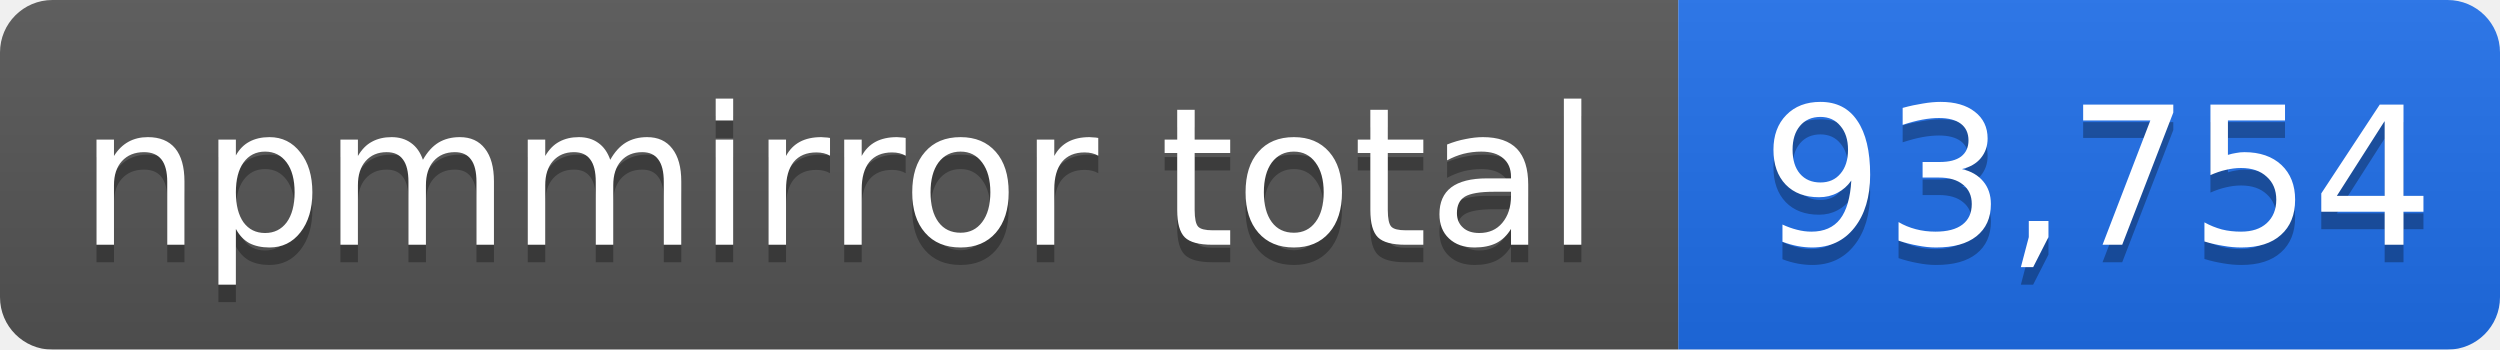
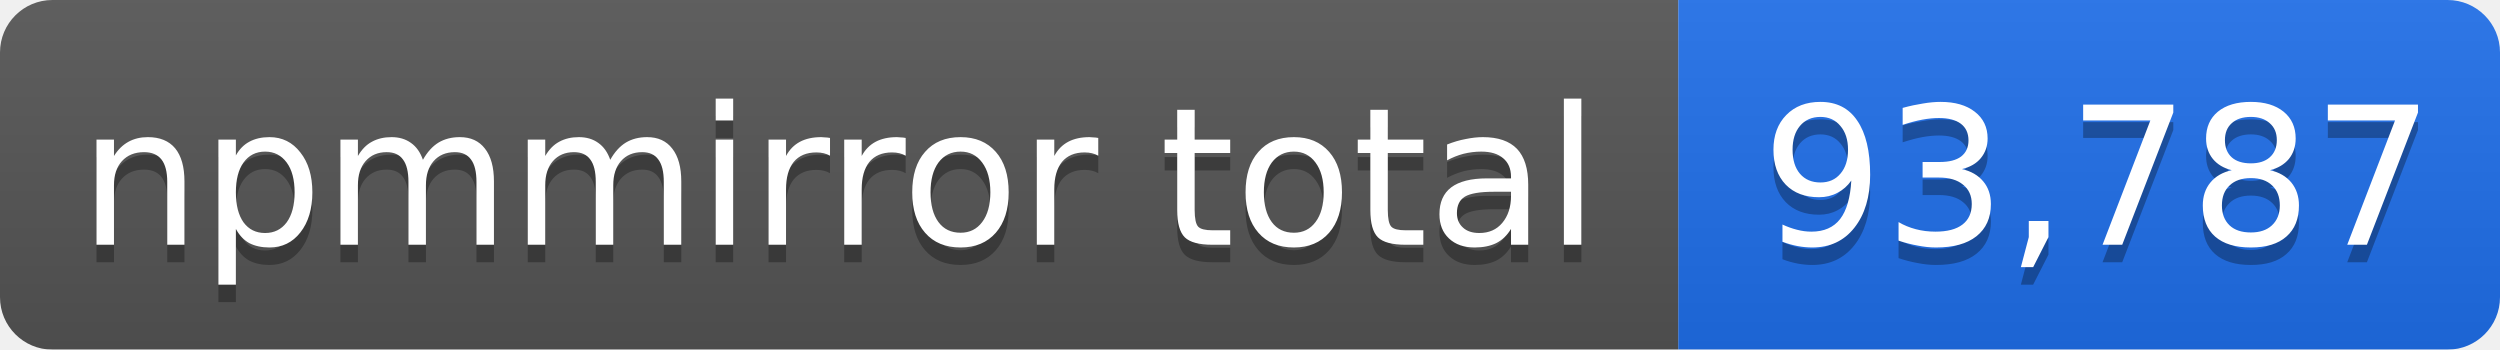
- <svg xmlns="http://www.w3.org/2000/svg" width="143" height="20" role="img" aria-label="npmmirror total: 93,754">
+ <svg xmlns="http://www.w3.org/2000/svg" width="143" height="20" role="img" aria-label="npmmirror total: 93,787">
  <linearGradient id="s" x2="0" y2="100%">
    <stop offset="0" stop-color="#bbb" stop-opacity=".1" />
    <stop offset="1" stop-opacity=".1" />
  </linearGradient>
  <mask id="m">
    <rect width="143" height="20" rx="3" fill="#fff" />
  </mask>
  <g mask="url(#m)">
    <rect width="96" height="20" fill="#555" />
    <rect x="96" width="47" height="20" fill="#1f6feb" />
    <rect width="143" height="20" fill="url(#s)" />
  </g>
  <g fill="#fff" text-anchor="middle" font-family="Verdana,Geneva,DejaVu Sans,sans-serif" font-size="11">
    <text x="48" y="15" fill="#010101" fill-opacity=".3">npmmirror total</text>
    <text x="48" y="14">npmmirror total</text>
-     <text x="120" y="15" fill="#010101" fill-opacity=".3">93,754</text>
-     <text x="120" y="14">93,754</text>
+     <text x="120" y="15" fill="#010101" fill-opacity=".3">93,787</text>
+     <text x="120" y="14">93,787</text>
  </g>
</svg>
